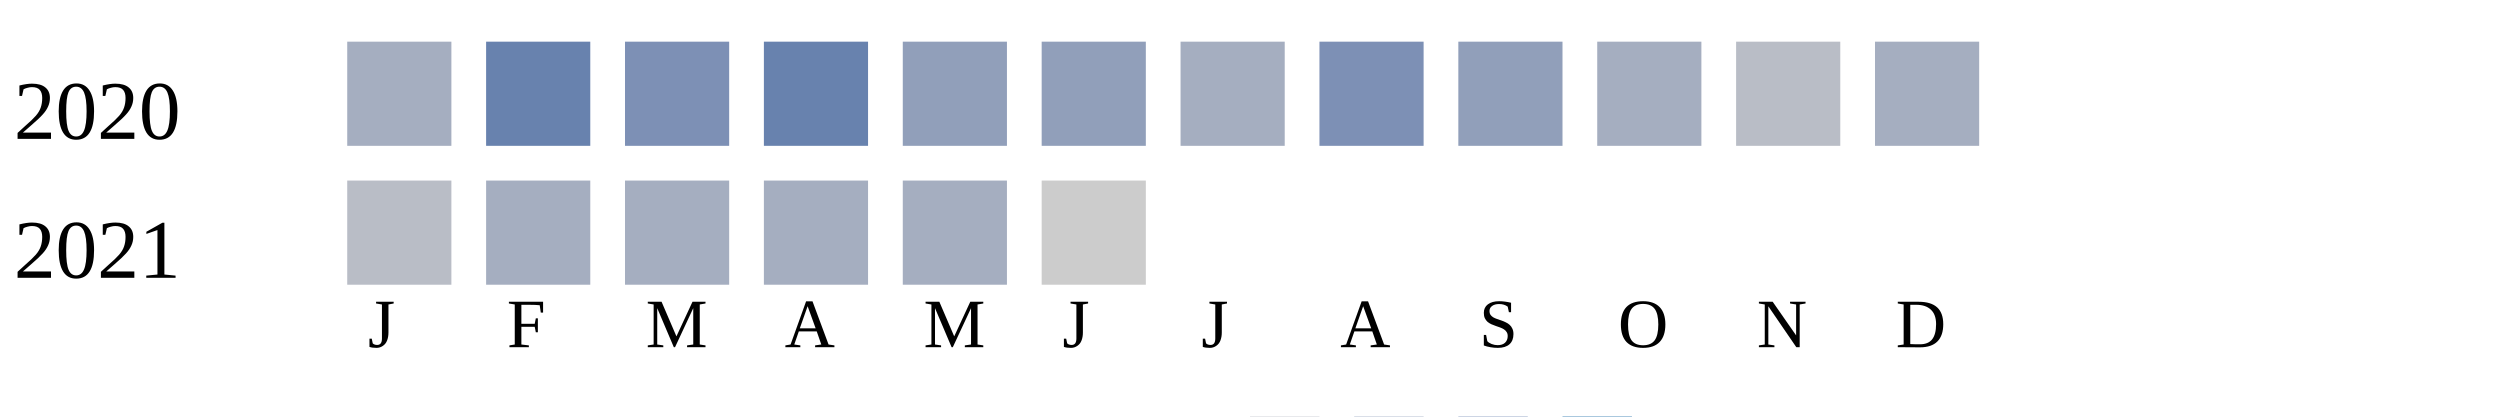
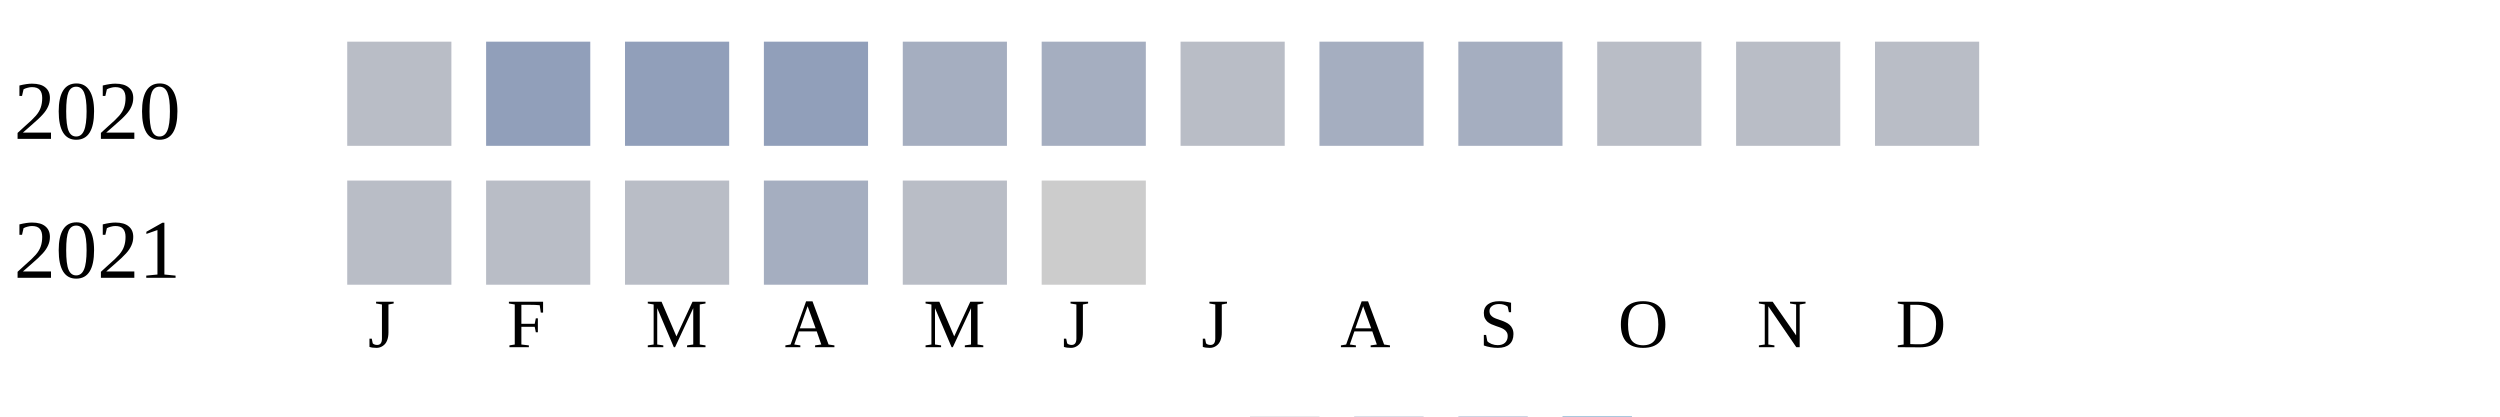
<svg xmlns="http://www.w3.org/2000/svg" width="360" height="60">
  <g transform="translate(0 0)">
    <text x="2" y="20">2020</text>
-     <rect x="50" y="6" width="15" height="15" fill="#a5aec0" />
-     <rect x="70" y="6" width="15" height="15" fill="#6882ae" />
-     <rect x="90" y="6" width="15" height="15" fill="#7d90b5" />
-     <rect x="110" y="6" width="15" height="15" fill="#6882ae" />
-     <rect x="130" y="6" width="15" height="15" fill="#919fba" />
-     <rect x="150" y="6" width="15" height="15" fill="#919fba" />
-     <rect x="170" y="6" width="15" height="15" fill="#a5aec0" />
-     <rect x="190" y="6" width="15" height="15" fill="#7d90b5" />
-     <rect x="210" y="6" width="15" height="15" fill="#919fba" />
-     <rect x="230" y="6" width="15" height="15" fill="#a5aec0" />
+     <rect x="50" y="6" width="15" height="15" fill="#b9bdc6" />
+     <rect x="70" y="6" width="15" height="15" fill="#919fba" />
+     <rect x="90" y="6" width="15" height="15" fill="#919fba" />
+     <rect x="110" y="6" width="15" height="15" fill="#919fba" />
+     <rect x="130" y="6" width="15" height="15" fill="#a5aec0" />
+     <rect x="150" y="6" width="15" height="15" fill="#a5aec0" />
+     <rect x="170" y="6" width="15" height="15" fill="#b9bdc6" />
+     <rect x="190" y="6" width="15" height="15" fill="#a5aec0" />
+     <rect x="210" y="6" width="15" height="15" fill="#a5aec0" />
+     <rect x="230" y="6" width="15" height="15" fill="#b9bdc6" />
    <rect x="250" y="6" width="15" height="15" fill="#b9bdc6" />
-     <rect x="270" y="6" width="15" height="15" fill="#a5aec0" />
+     <rect x="270" y="6" width="15" height="15" fill="#b9bdc6" />
  </g>
  <g transform="translate(0 20)">
    <text x="2" y="20">2021</text>
    <rect x="50" y="6" width="15" height="15" fill="#b9bdc6" />
-     <rect x="70" y="6" width="15" height="15" fill="#a5aec0" />
-     <rect x="90" y="6" width="15" height="15" fill="#a5aec0" />
+     <rect x="70" y="6" width="15" height="15" fill="#b9bdc6" />
+     <rect x="90" y="6" width="15" height="15" fill="#b9bdc6" />
    <rect x="110" y="6" width="15" height="15" fill="#a5aec0" />
-     <rect x="130" y="6" width="15" height="15" fill="#a5aec0" />
+     <rect x="130" y="6" width="15" height="15" fill="#b9bdc6" />
    <rect x="150" y="6" width="15" height="15" fill="#cccccc" />
  </g>
  <text style="font-size: 10px; text-align: center" x="53" y="50">J</text>
  <text style="font-size: 10px; text-align: center" x="73" y="50">F</text>
  <text style="font-size: 10px; text-align: center" x="93" y="50">M</text>
  <text style="font-size: 10px; text-align: center" x="113" y="50">A</text>
  <text style="font-size: 10px; text-align: center" x="133" y="50">M</text>
  <text style="font-size: 10px; text-align: center" x="153" y="50">J</text>
  <text style="font-size: 10px; text-align: center" x="173" y="50">J</text>
  <text style="font-size: 10px; text-align: center" x="193" y="50">A</text>
  <text style="font-size: 10px; text-align: center" x="213" y="50">S</text>
  <text style="font-size: 10px; text-align: center" x="233" y="50">O</text>
  <text style="font-size: 10px; text-align: center" x="253" y="50">N</text>
  <text style="font-size: 10px; text-align: center" x="273" y="50">D</text>
  <text style="font-size: 10px;" x="155" y="69">Less</text>
  <rect fill="#b9bdc6" width="10" height="10" x="180" y="60" />
  <rect fill="#919fba" width="10" height="10" x="195" y="60" />
  <rect fill="#6882ae" width="10" height="10" x="210" y="60" />
  <rect fill="#005a9c" width="10" height="10" x="225" y="60" />
  <text x="240" y="69" style="font-size: 10px;">More</text>
</svg>
